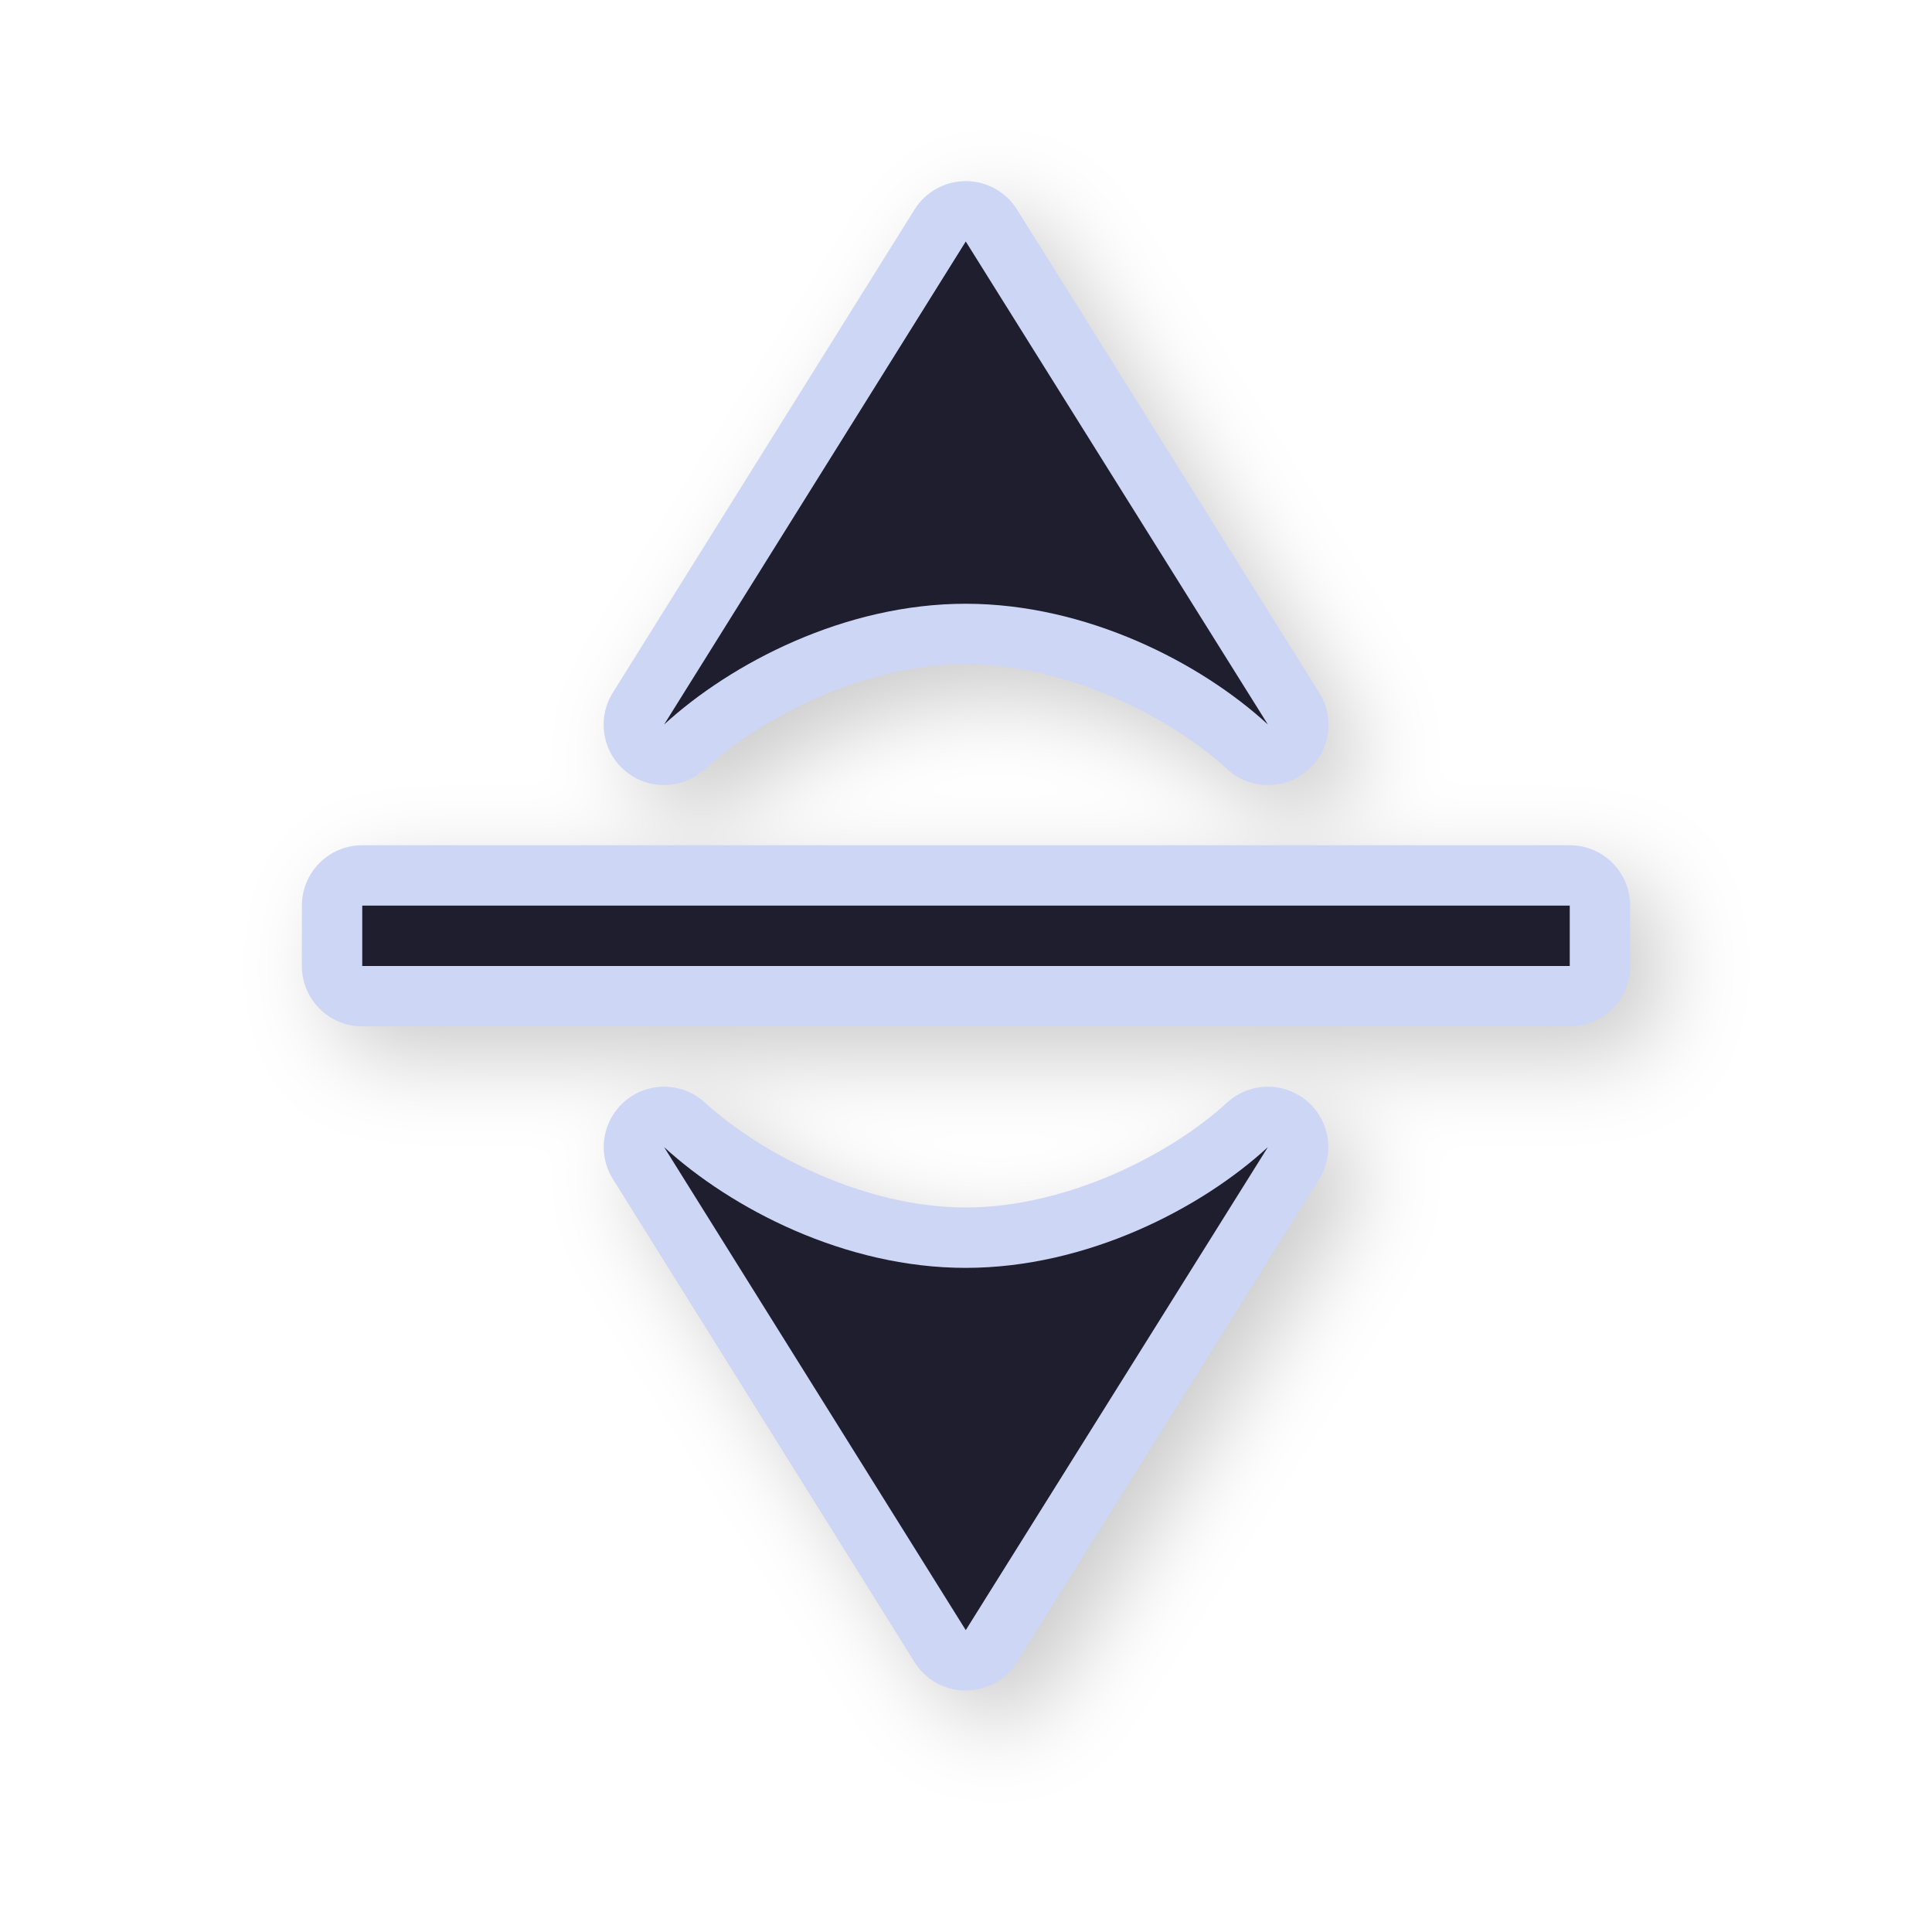
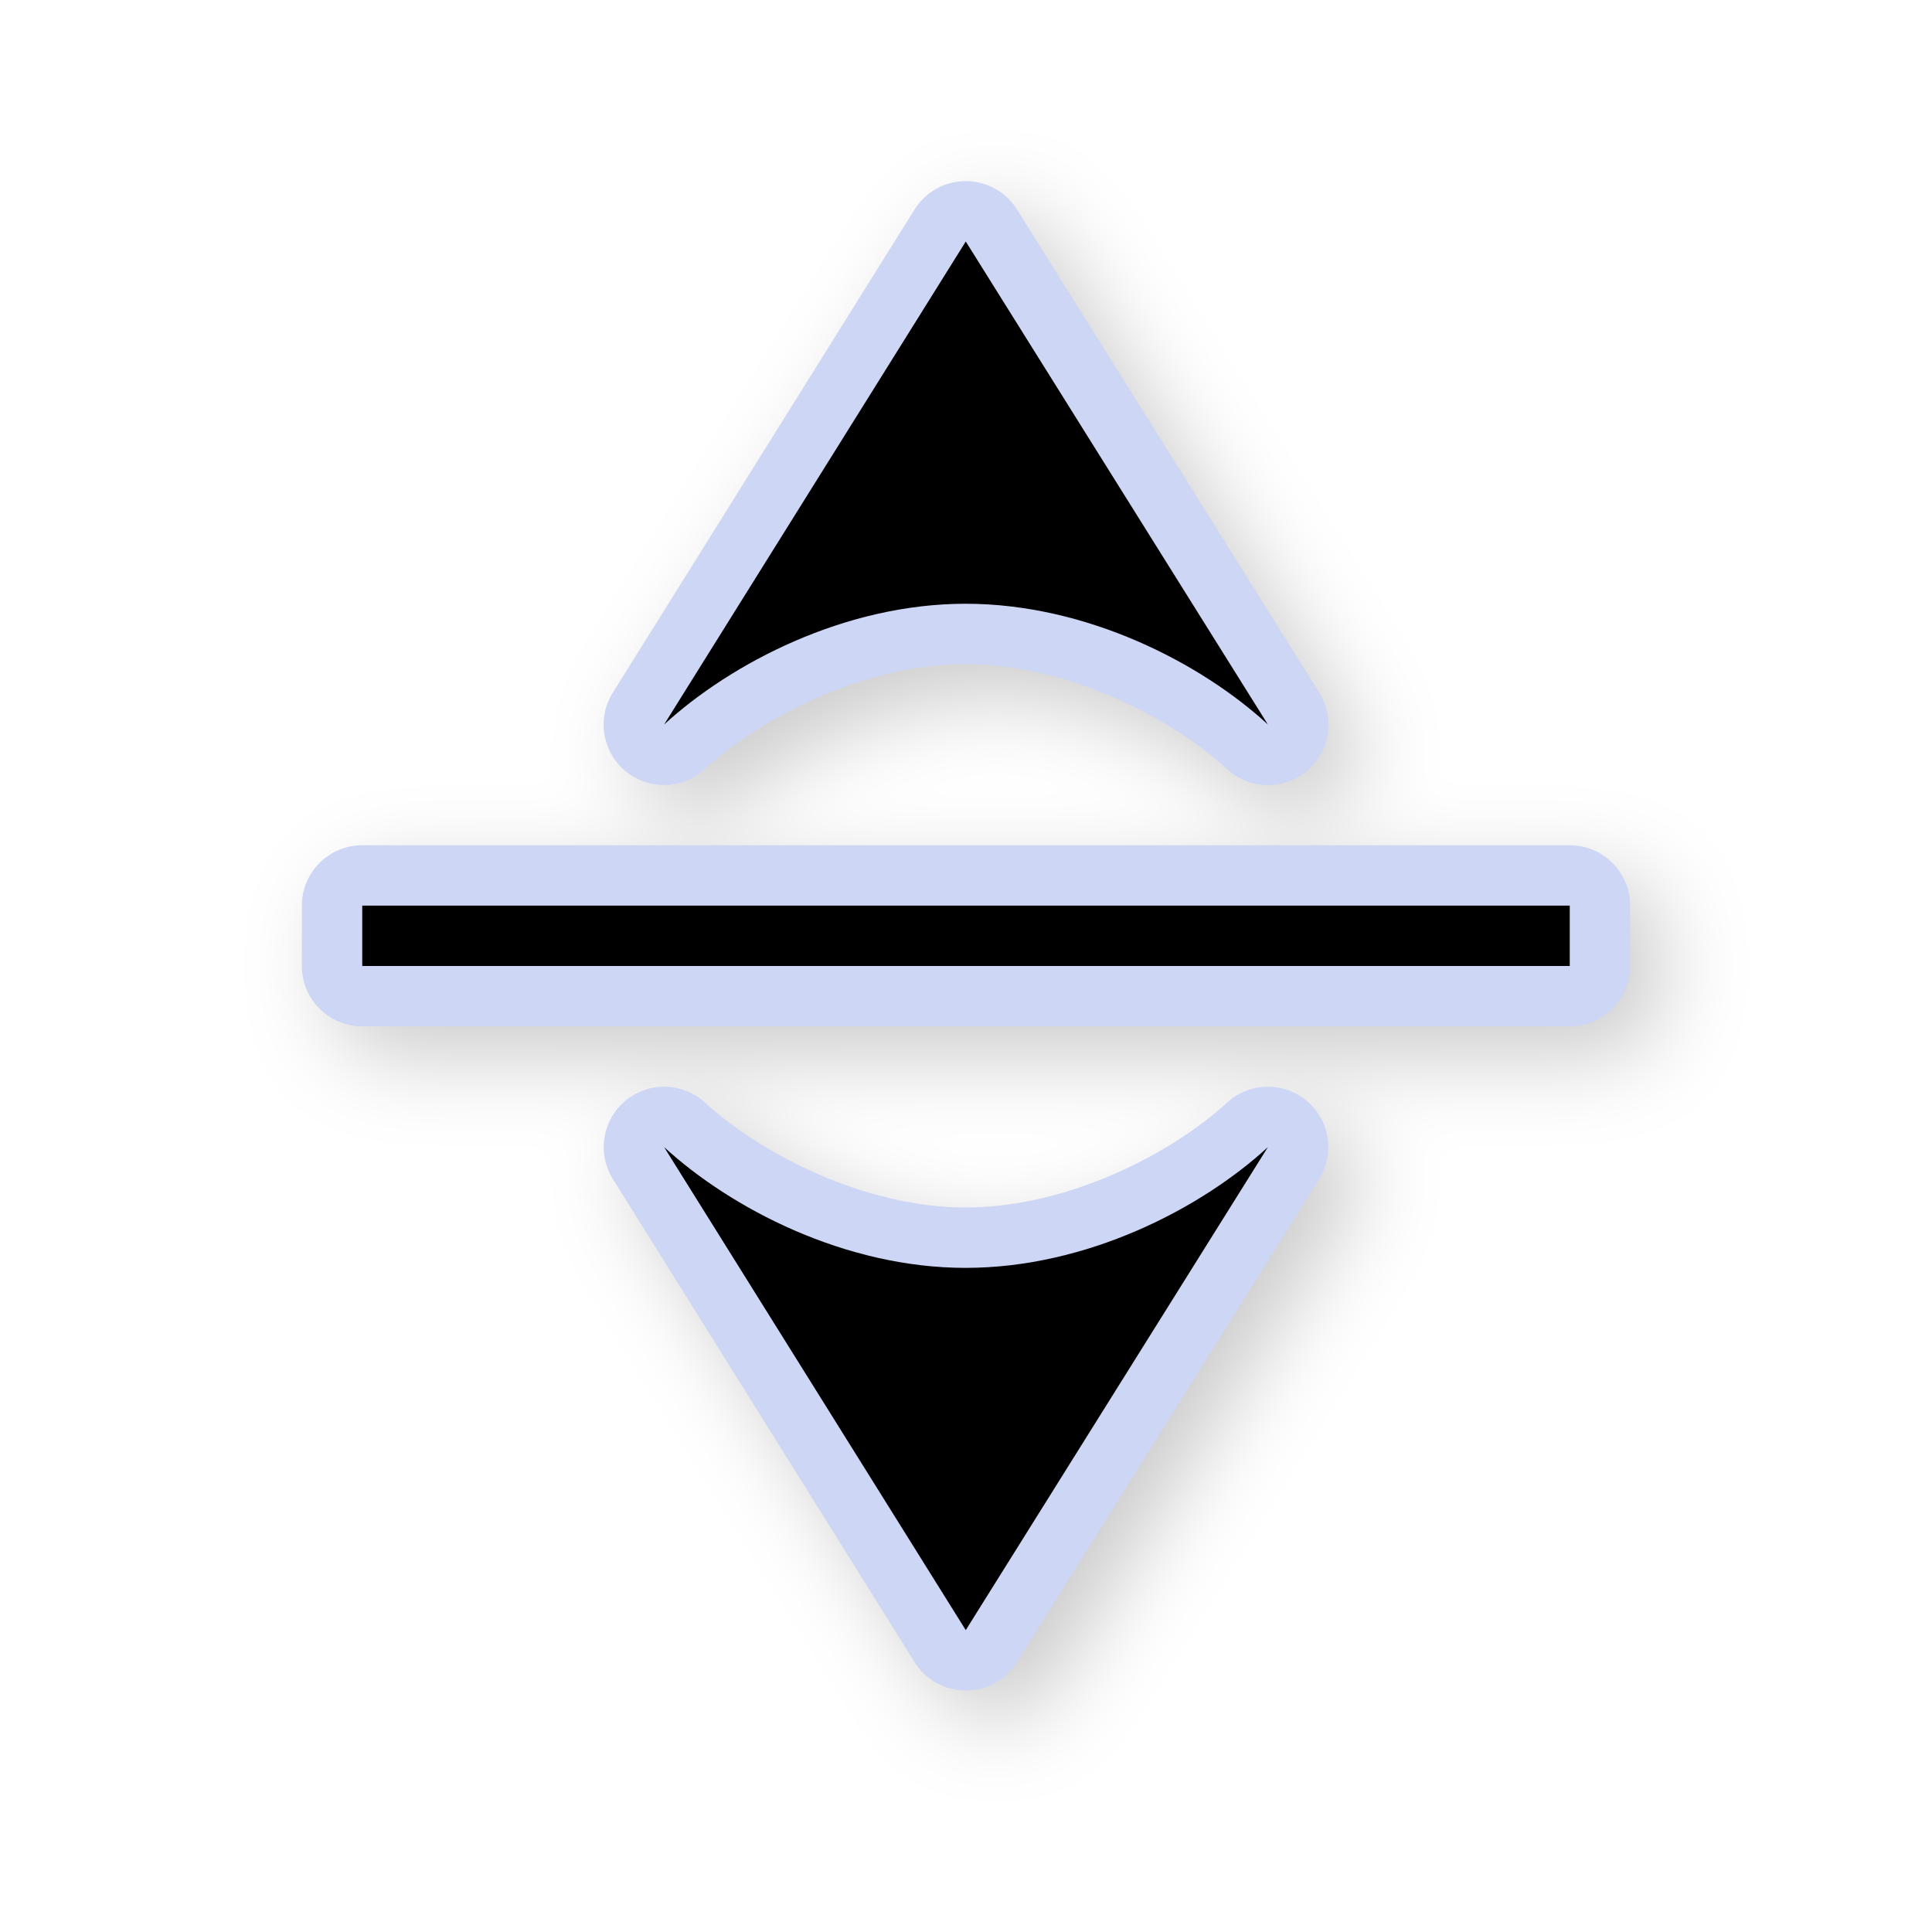
<svg xmlns="http://www.w3.org/2000/svg" width="32" height="32">
  <defs>
    <filter id="a" width="1.154" height="1.135" x="-.077" y="-.068" style="color-interpolation-filters:sRGB">
      <feGaussianBlur stdDeviation=".705" />
    </filter>
  </defs>
  <path d="M16.508 3.5a1 1 0 0 0-.86.471l-4.996 8a1 1 0 0 0 1.524 1.268c.93-.852 2.645-1.74 4.32-1.739 1.679.001 3.4.884 4.326 1.737a1 1 0 0 0 1.526-1.268l-5.004-8a1 1 0 0 0-.836-.469M6.5 14.5a1 1 0 0 0-1 1v1a1 1 0 0 0 1 1h20a1 1 0 0 0 1-1v-1a1 1 0 0 0-1-1zm5.041 4a1 1 0 0 0-.889 1.53l4.996 8a1 1 0 0 0 1.696.002l5.004-8a1 1 0 0 0-.819-1.532 1 1 0 0 0-.707.264c-.926.852-2.647 1.735-4.326 1.736-1.675.001-3.39-.887-4.32-1.738a1 1 0 0 0-.635-.262" style="color:#000;font-style:normal;font-variant:normal;font-weight:400;font-stretch:normal;font-size:medium;line-height:normal;font-family:sans-serif;font-variant-ligatures:normal;font-variant-position:normal;font-variant-caps:normal;font-variant-numeric:normal;font-variant-alternates:normal;font-feature-settings:normal;text-indent:0;text-align:start;text-decoration:none;text-decoration-line:none;text-decoration-style:solid;text-decoration-color:#000;letter-spacing:normal;word-spacing:normal;text-transform:none;writing-mode:lr-tb;direction:ltr;text-orientation:mixed;dominant-baseline:auto;baseline-shift:baseline;text-anchor:start;white-space:normal;shape-padding:0;clip-rule:nonzero;display:inline;overflow:visible;visibility:visible;opacity:.2;isolation:auto;mix-blend-mode:normal;color-interpolation:sRGB;color-interpolation-filters:linearRGB;solid-color:#000;solid-opacity:1;vector-effect:none;fill:#000;fill-opacity:1;fill-rule:nonzero;stroke:none;stroke-width:2;stroke-linecap:round;stroke-linejoin:round;stroke-miterlimit:4;stroke-dasharray:none;stroke-dashoffset:0;stroke-opacity:1;paint-order:normal;color-rendering:auto;image-rendering:auto;shape-rendering:auto;text-rendering:auto;enable-background:accumulate;filter:url(#a)" />
  <path d="M16.008 3a1 1 0 0 0-.86.47l-4.996 8a1 1 0 0 0 1.524 1.268c.93-.851 2.645-1.74 4.32-1.738 1.679.001 3.4.884 4.326 1.736a1 1 0 0 0 1.526-1.267l-5.004-8A1 1 0 0 0 16.008 3M6 14a1 1 0 0 0-1 1v1a1 1 0 0 0 1 1h20a1 1 0 0 0 1-1v-1a1 1 0 0 0-1-1zm5.041 4a1 1 0 0 0-.889 1.53l4.996 8a1 1 0 0 0 1.696.001l5.004-8A1 1 0 0 0 21.029 18a1 1 0 0 0-.707.264c-.926.852-2.647 1.735-4.326 1.736-1.675.001-3.39-.887-4.32-1.738A1 1 0 0 0 11.04 18" style="color:#000;font-style:normal;font-variant:normal;font-weight:400;font-stretch:normal;font-size:medium;line-height:normal;font-family:sans-serif;font-variant-ligatures:normal;font-variant-position:normal;font-variant-caps:normal;font-variant-numeric:normal;font-variant-alternates:normal;font-feature-settings:normal;text-indent:0;text-align:start;text-decoration:none;text-decoration-line:none;text-decoration-style:solid;text-decoration-color:#000;letter-spacing:normal;word-spacing:normal;text-transform:none;writing-mode:lr-tb;direction:ltr;text-orientation:mixed;dominant-baseline:auto;baseline-shift:baseline;text-anchor:start;white-space:normal;shape-padding:0;clip-rule:nonzero;display:inline;overflow:visible;visibility:visible;opacity:1;isolation:auto;mix-blend-mode:normal;color-interpolation:sRGB;color-interpolation-filters:linearRGB;solid-color:#000;solid-opacity:1;vector-effect:none;fill:#cdd6f4;fill-opacity:1;fill-rule:nonzero;stroke:none;stroke-width:2;stroke-linecap:round;stroke-linejoin:round;stroke-miterlimit:4;stroke-dasharray:none;stroke-dashoffset:0;stroke-opacity:1;paint-order:normal;color-rendering:auto;image-rendering:auto;shape-rendering:auto;text-rendering:auto;enable-background:accumulate" />
-   <path d="M15.996 4 11 12c1.108-1.015 2.992-2.001 4.996-2s3.895.98 5.004 2ZM6 15v1h20v-1zm5 4 4.996 8L21 19c-1.109 1.02-3 1.999-5.004 2s-3.888-.985-4.996-2" style="opacity:1;fill:#1e1e2e;fill-opacity:1;stroke:none;stroke-width:0;stroke-linecap:round;stroke-linejoin:round;stroke-miterlimit:4;stroke-dasharray:none;stroke-dashoffset:0;stroke-opacity:1;paint-order:normal" />
+   <path d="M15.996 4 11 12c1.108-1.015 2.992-2.001 4.996-2s3.895.98 5.004 2ZM6 15v1h20v-1zm5 4 4.996 8L21 19c-1.109 1.02-3 1.999-5.004 2s-3.888-.985-4.996-2" style="opacity:1;fill:#000000;fill-opacity:1;stroke:none;stroke-width:0;stroke-linecap:round;stroke-linejoin:round;stroke-miterlimit:4;stroke-dasharray:none;stroke-dashoffset:0;stroke-opacity:1;paint-order:normal" />
  <path id="hotspot" d="m 16,16 h -1 v 1 h 1 z" display="none" fill="#333333" stroke-width="1.19" />
</svg>
